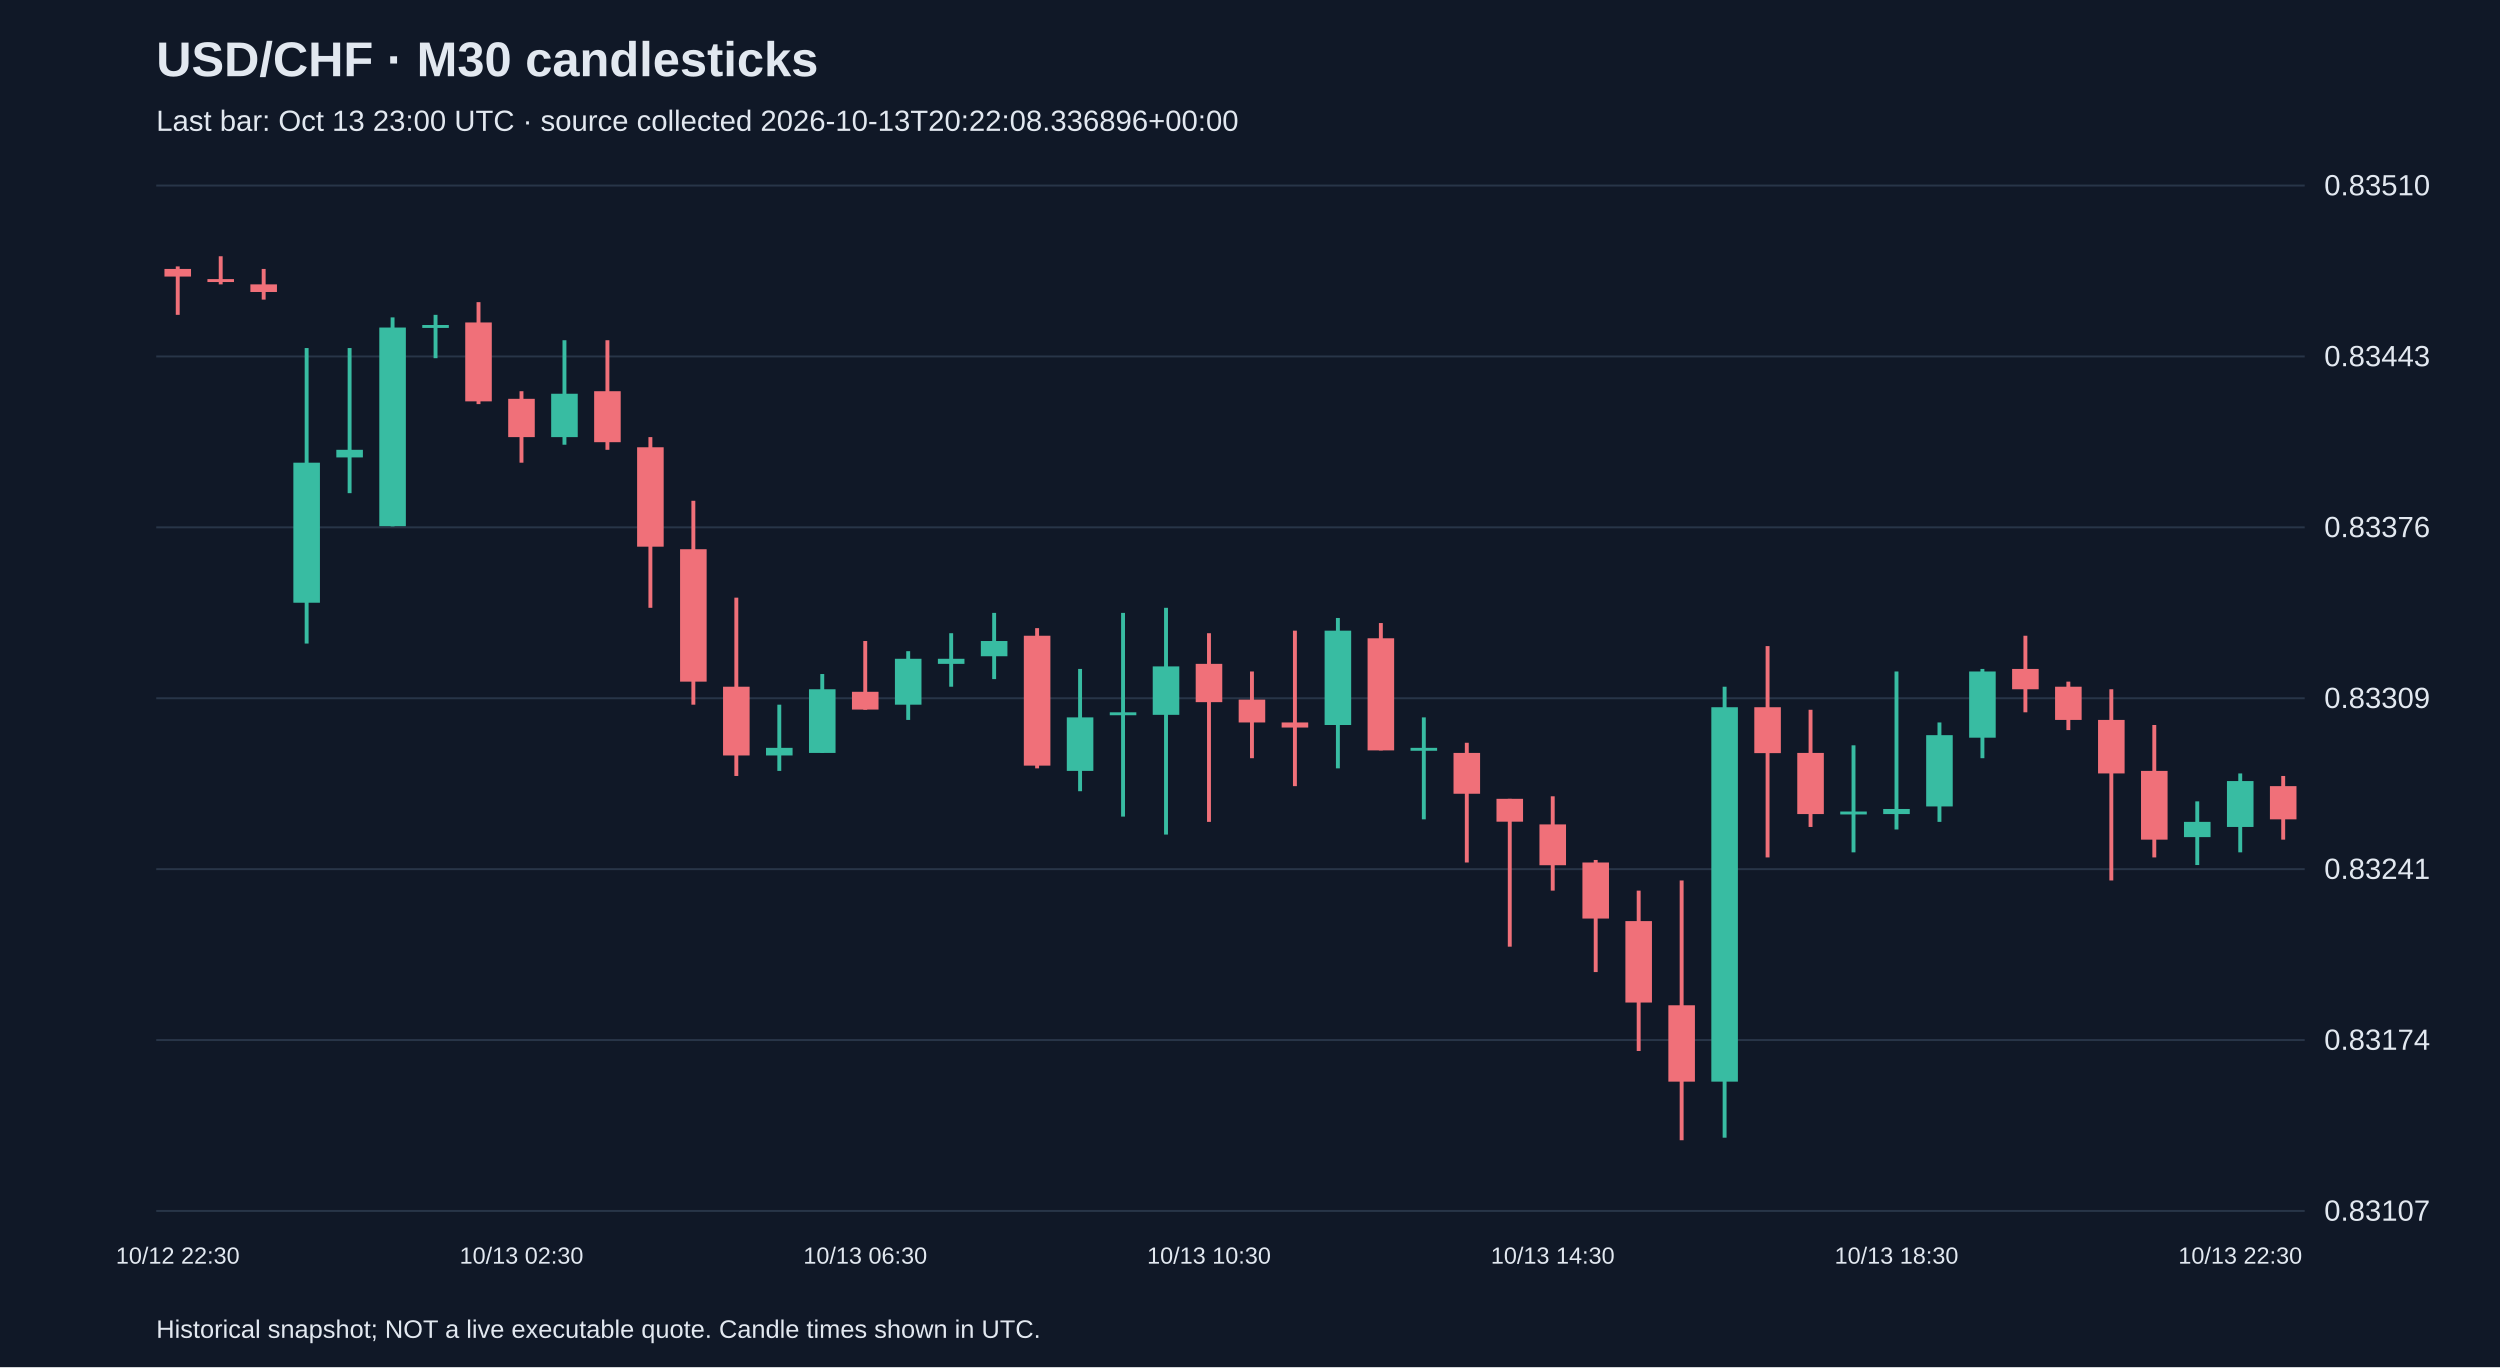
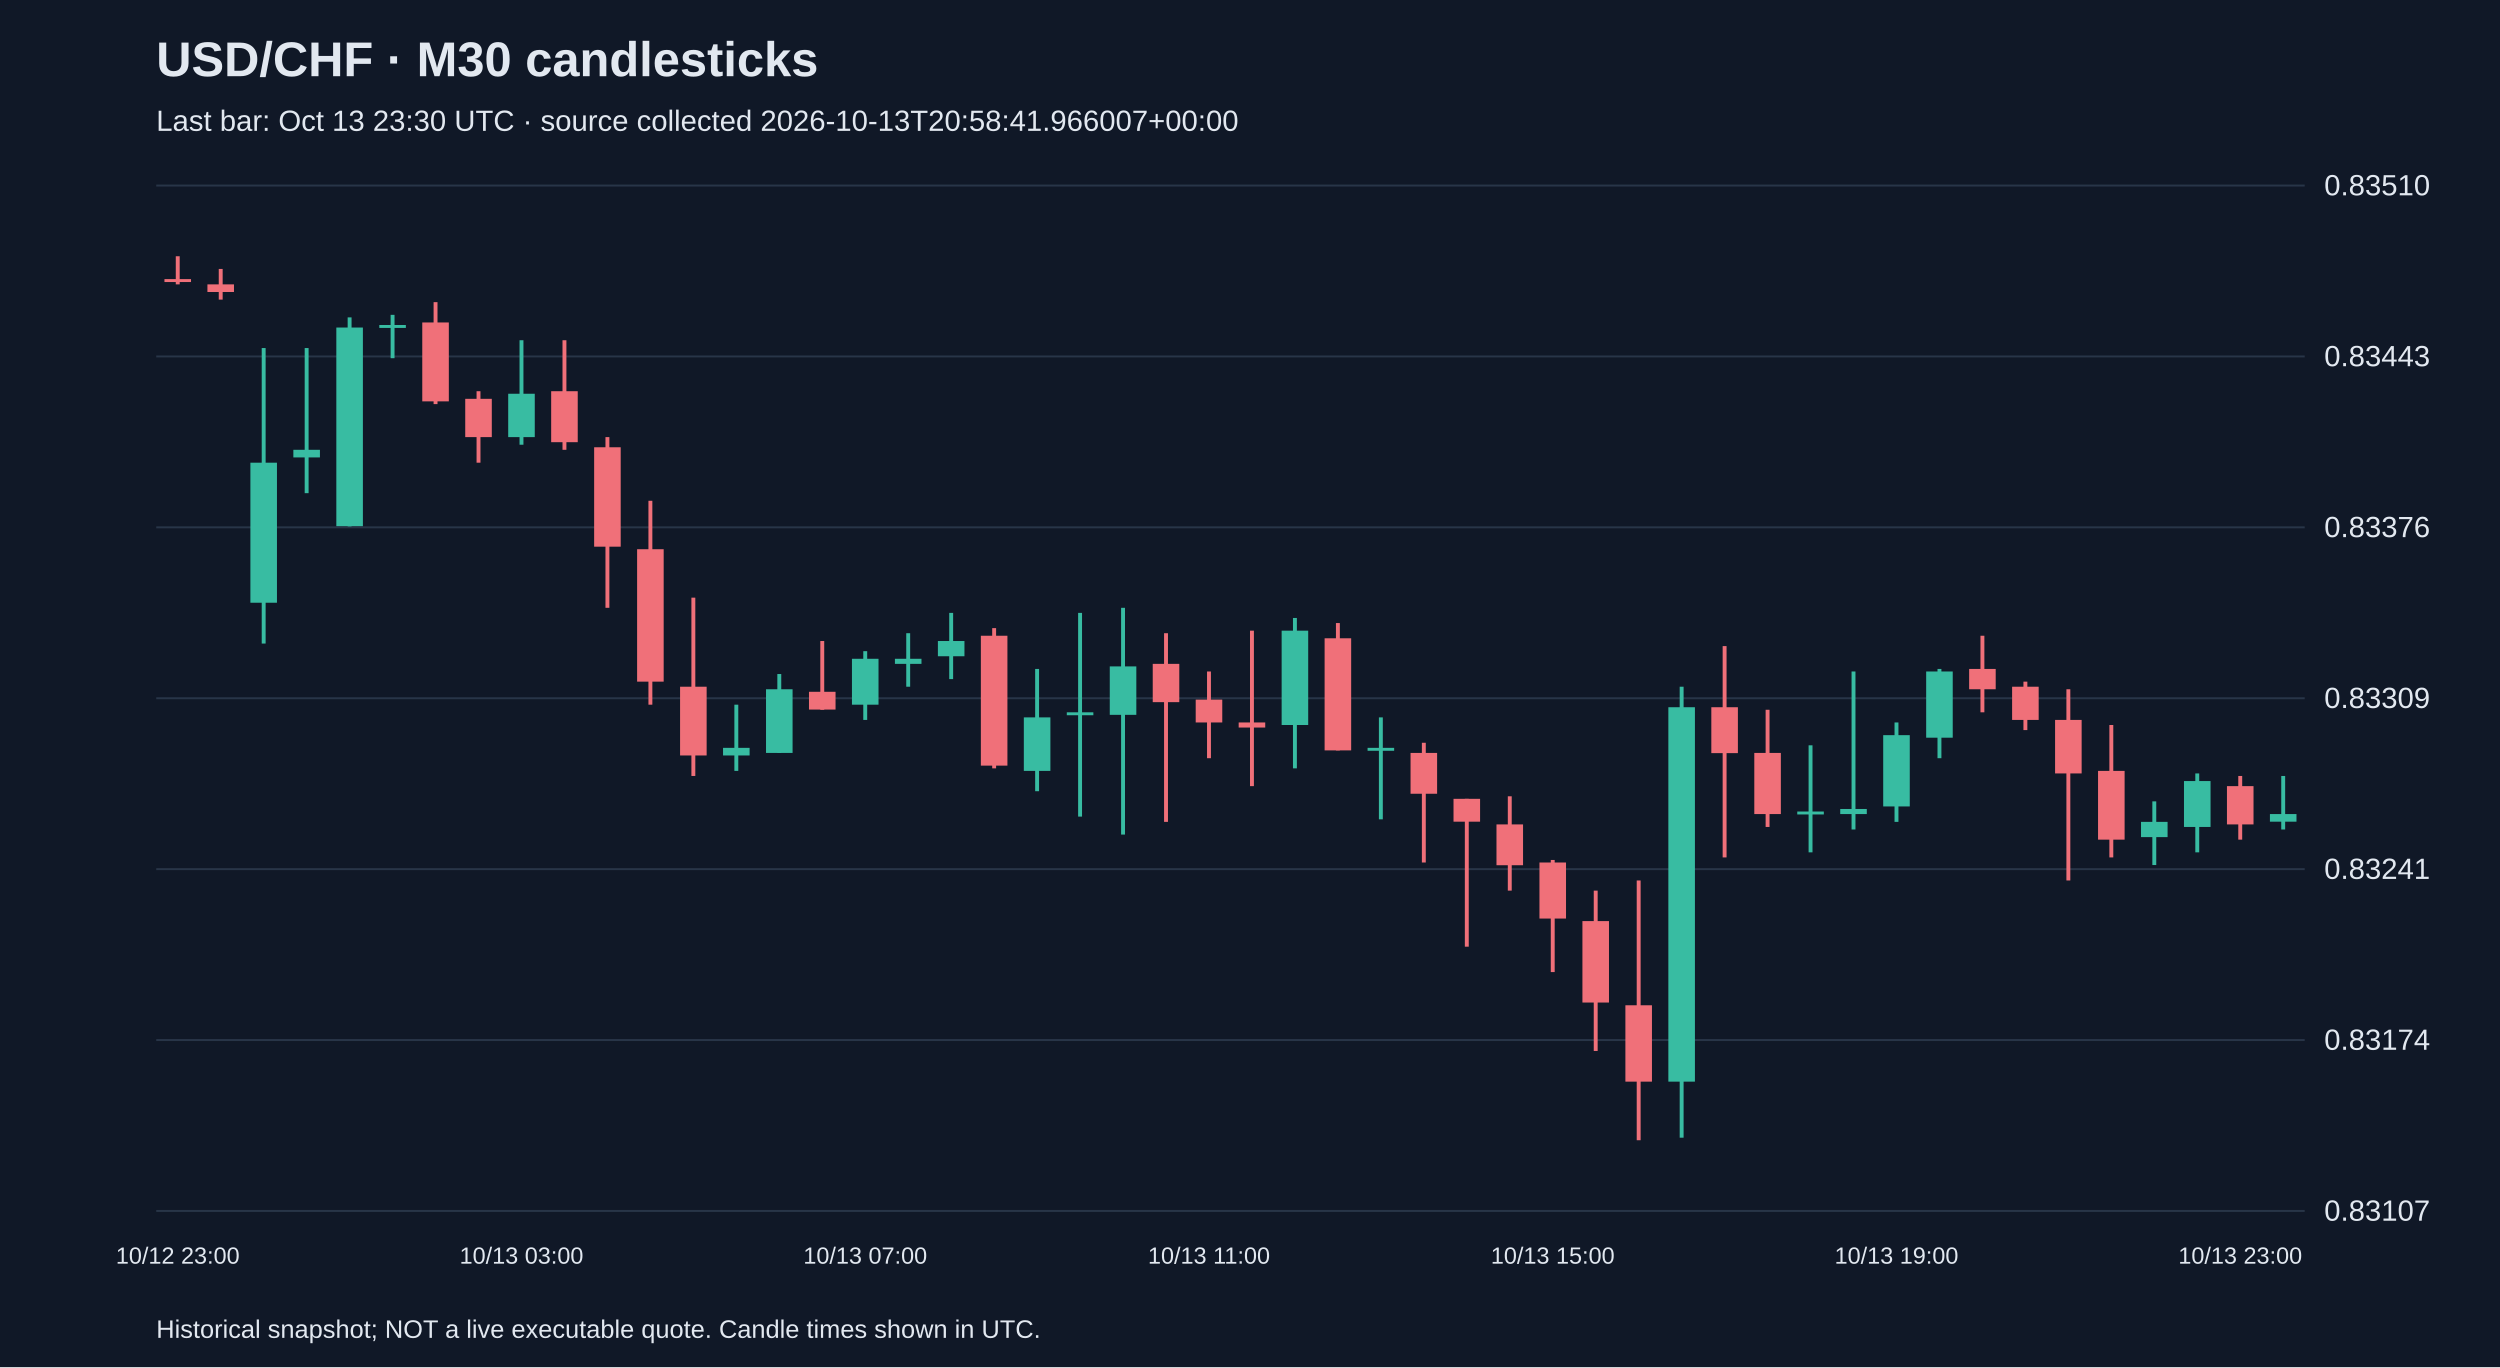
<svg xmlns="http://www.w3.org/2000/svg" viewBox="0 0 1280 700">
  <rect width="100%" height="100%" fill="#101827" />
  <style>text{font-family:Arial,sans-serif;fill:#e2e8f0}</style>
  <text x="80" y="39" font-size="25" font-weight="bold">USD/CHF · M30 candlesticks</text>
-   <text x="80" y="67" font-size="15" fill="#a6b1c5">Last bar: Oct 13 23:00 UTC · source collected 2026-10-13T20:22:08.336896+00:00</text>
+   <text x="80" y="67" font-size="15" fill="#a6b1c5">Last bar: Oct 13 23:30 UTC · source collected 2026-10-13T20:58:41.966007+00:00</text>
  <line x1="80" y1="620.0" x2="1180" y2="620.0" stroke="#283548" />
  <text x="1190" y="625.0" font-size="15">0.83107</text>
  <line x1="80" y1="532.5" x2="1180" y2="532.5" stroke="#283548" />
  <text x="1190" y="537.5" font-size="15">0.83174</text>
  <line x1="80" y1="445.0" x2="1180" y2="445.0" stroke="#283548" />
  <text x="1190" y="450.0" font-size="15">0.83241</text>
  <line x1="80" y1="357.5" x2="1180" y2="357.5" stroke="#283548" />
  <text x="1190" y="362.5" font-size="15">0.83309</text>
  <line x1="80" y1="270.0" x2="1180" y2="270.0" stroke="#283548" />
  <text x="1190" y="275.0" font-size="15">0.83376</text>
  <line x1="80" y1="182.5" x2="1180" y2="182.5" stroke="#283548" />
  <text x="1190" y="187.5" font-size="15">0.83443</text>
  <line x1="80" y1="95.0" x2="1180" y2="95.0" stroke="#283548" />
  <text x="1190" y="100.0" font-size="15">0.83510</text>
-   <line x1="91.0" y1="136.4" x2="91.0" y2="161.2" stroke="#f07079" stroke-width="2" />
-   <rect x="84.2" y="137.7" width="13.6" height="3.9" fill="#f07079" />
-   <text x="91.0" y="647" text-anchor="middle" font-size="12">10/12 22:30</text>
-   <line x1="113.0" y1="131.2" x2="113.0" y2="145.6" stroke="#f07079" stroke-width="2" />
-   <rect x="106.2" y="142.9" width="13.6" height="1.5" fill="#f07079" />
-   <line x1="135.0" y1="137.7" x2="135.0" y2="153.4" stroke="#f07079" stroke-width="2" />
-   <rect x="128.2" y="145.6" width="13.6" height="3.9" fill="#f07079" />
-   <line x1="157.0" y1="178.2" x2="157.0" y2="329.5" stroke="#38bca2" stroke-width="2" />
-   <rect x="150.2" y="236.9" width="13.6" height="71.7" fill="#38bca2" />
-   <line x1="179.0" y1="178.2" x2="179.0" y2="252.5" stroke="#38bca2" stroke-width="2" />
-   <rect x="172.2" y="230.3" width="13.6" height="3.9" fill="#38bca2" />
-   <line x1="201.0" y1="162.5" x2="201.0" y2="269.5" stroke="#38bca2" stroke-width="2" />
-   <rect x="194.2" y="167.7" width="13.6" height="101.7" fill="#38bca2" />
-   <line x1="223.0" y1="161.2" x2="223.0" y2="183.4" stroke="#38bca2" stroke-width="2" />
-   <rect x="216.2" y="166.4" width="13.6" height="1.5" fill="#38bca2" />
-   <line x1="245.0" y1="154.7" x2="245.0" y2="206.9" stroke="#f07079" stroke-width="2" />
-   <rect x="238.2" y="165.1" width="13.6" height="40.4" fill="#f07079" />
-   <line x1="267.0" y1="200.3" x2="267.0" y2="236.9" stroke="#f07079" stroke-width="2" />
-   <rect x="260.2" y="204.2" width="13.6" height="19.6" fill="#f07079" />
-   <text x="267.0" y="647" text-anchor="middle" font-size="12">10/13 02:30</text>
-   <line x1="289.0" y1="174.2" x2="289.0" y2="227.7" stroke="#38bca2" stroke-width="2" />
-   <rect x="282.2" y="201.6" width="13.6" height="22.2" fill="#38bca2" />
-   <line x1="311.0" y1="174.2" x2="311.0" y2="230.3" stroke="#f07079" stroke-width="2" />
-   <rect x="304.2" y="200.3" width="13.6" height="26.1" fill="#f07079" />
-   <line x1="333.0" y1="223.8" x2="333.0" y2="311.2" stroke="#f07079" stroke-width="2" />
-   <rect x="326.2" y="229.0" width="13.6" height="50.9" fill="#f07079" />
-   <line x1="355.0" y1="256.4" x2="355.0" y2="360.8" stroke="#f07079" stroke-width="2" />
-   <rect x="348.2" y="281.2" width="13.6" height="67.8" fill="#f07079" />
-   <line x1="377.0" y1="306.0" x2="377.0" y2="397.3" stroke="#f07079" stroke-width="2" />
-   <rect x="370.2" y="351.6" width="13.6" height="35.2" fill="#f07079" />
-   <line x1="399.0" y1="360.8" x2="399.0" y2="394.7" stroke="#38bca2" stroke-width="2" />
-   <rect x="392.2" y="382.9" width="13.6" height="3.9" fill="#38bca2" />
-   <line x1="421.0" y1="345.1" x2="421.0" y2="385.5" stroke="#38bca2" stroke-width="2" />
-   <rect x="414.2" y="352.9" width="13.6" height="32.6" fill="#38bca2" />
-   <line x1="443.0" y1="328.2" x2="443.0" y2="363.4" stroke="#f07079" stroke-width="2" />
-   <rect x="436.2" y="354.2" width="13.6" height="9.1" fill="#f07079" />
-   <text x="443.0" y="647" text-anchor="middle" font-size="12">10/13 06:30</text>
-   <line x1="465.0" y1="333.4" x2="465.0" y2="368.6" stroke="#38bca2" stroke-width="2" />
-   <rect x="458.2" y="337.3" width="13.6" height="23.5" fill="#38bca2" />
-   <line x1="487.0" y1="324.2" x2="487.0" y2="351.6" stroke="#38bca2" stroke-width="2" />
-   <rect x="480.2" y="337.3" width="13.6" height="2.6" fill="#38bca2" />
-   <line x1="509.0" y1="313.8" x2="509.0" y2="347.7" stroke="#38bca2" stroke-width="2" />
-   <rect x="502.2" y="328.2" width="13.6" height="7.8" fill="#38bca2" />
-   <line x1="531.0" y1="321.6" x2="531.0" y2="393.4" stroke="#f07079" stroke-width="2" />
-   <rect x="524.2" y="325.5" width="13.6" height="66.5" fill="#f07079" />
-   <line x1="553.0" y1="342.5" x2="553.0" y2="405.1" stroke="#38bca2" stroke-width="2" />
-   <rect x="546.2" y="367.3" width="13.6" height="27.4" fill="#38bca2" />
-   <line x1="575.0" y1="313.8" x2="575.0" y2="418.1" stroke="#38bca2" stroke-width="2" />
-   <rect x="568.2" y="364.7" width="13.6" height="1.5" fill="#38bca2" />
-   <line x1="597.0" y1="311.2" x2="597.0" y2="427.3" stroke="#38bca2" stroke-width="2" />
-   <rect x="590.2" y="341.2" width="13.6" height="24.8" fill="#38bca2" />
-   <line x1="619.0" y1="324.2" x2="619.0" y2="420.8" stroke="#f07079" stroke-width="2" />
-   <rect x="612.2" y="339.9" width="13.6" height="19.6" fill="#f07079" />
-   <text x="619.0" y="647" text-anchor="middle" font-size="12">10/13 10:30</text>
-   <line x1="641.0" y1="343.8" x2="641.0" y2="388.2" stroke="#f07079" stroke-width="2" />
-   <rect x="634.2" y="358.2" width="13.6" height="11.7" fill="#f07079" />
-   <line x1="663.0" y1="322.9" x2="663.0" y2="402.5" stroke="#f07079" stroke-width="2" />
-   <rect x="656.2" y="369.9" width="13.6" height="2.6" fill="#f07079" />
-   <line x1="685.0" y1="316.4" x2="685.0" y2="393.4" stroke="#38bca2" stroke-width="2" />
-   <rect x="678.2" y="322.9" width="13.6" height="48.3" fill="#38bca2" />
-   <line x1="707.0" y1="319.0" x2="707.0" y2="384.2" stroke="#f07079" stroke-width="2" />
-   <rect x="700.2" y="326.8" width="13.6" height="57.4" fill="#f07079" />
-   <line x1="729.0" y1="367.3" x2="729.0" y2="419.5" stroke="#38bca2" stroke-width="2" />
-   <rect x="722.2" y="382.9" width="13.6" height="1.5" fill="#38bca2" />
-   <line x1="751.0" y1="380.3" x2="751.0" y2="441.6" stroke="#f07079" stroke-width="2" />
-   <rect x="744.2" y="385.5" width="13.6" height="20.9" fill="#f07079" />
-   <line x1="773.0" y1="409.0" x2="773.0" y2="484.7" stroke="#f07079" stroke-width="2" />
-   <rect x="766.2" y="409.0" width="13.6" height="11.7" fill="#f07079" />
-   <line x1="795.0" y1="407.7" x2="795.0" y2="456.0" stroke="#f07079" stroke-width="2" />
-   <rect x="788.2" y="422.1" width="13.6" height="20.9" fill="#f07079" />
-   <text x="795.0" y="647" text-anchor="middle" font-size="12">10/13 14:30</text>
-   <line x1="817.0" y1="440.3" x2="817.0" y2="497.7" stroke="#f07079" stroke-width="2" />
-   <rect x="810.2" y="441.6" width="13.6" height="28.7" fill="#f07079" />
-   <line x1="839.0" y1="456.0" x2="839.0" y2="538.1" stroke="#f07079" stroke-width="2" />
-   <rect x="832.2" y="471.6" width="13.6" height="41.7" fill="#f07079" />
-   <line x1="861.0" y1="450.8" x2="861.0" y2="583.8" stroke="#f07079" stroke-width="2" />
-   <rect x="854.2" y="514.7" width="13.6" height="39.1" fill="#f07079" />
-   <line x1="883.0" y1="351.6" x2="883.0" y2="582.5" stroke="#38bca2" stroke-width="2" />
-   <rect x="876.2" y="362.1" width="13.6" height="191.7" fill="#38bca2" />
-   <line x1="905.0" y1="330.8" x2="905.0" y2="439.0" stroke="#f07079" stroke-width="2" />
-   <rect x="898.2" y="362.1" width="13.6" height="23.5" fill="#f07079" />
-   <line x1="927.0" y1="363.4" x2="927.0" y2="423.4" stroke="#f07079" stroke-width="2" />
-   <rect x="920.2" y="385.5" width="13.6" height="31.3" fill="#f07079" />
-   <line x1="949.0" y1="381.6" x2="949.0" y2="436.4" stroke="#38bca2" stroke-width="2" />
-   <rect x="942.2" y="415.5" width="13.6" height="1.5" fill="#38bca2" />
-   <line x1="971.0" y1="343.8" x2="971.0" y2="424.7" stroke="#38bca2" stroke-width="2" />
-   <rect x="964.2" y="414.2" width="13.6" height="2.6" fill="#38bca2" />
-   <text x="971.0" y="647" text-anchor="middle" font-size="12">10/13 18:30</text>
-   <line x1="993.0" y1="369.9" x2="993.0" y2="420.8" stroke="#38bca2" stroke-width="2" />
-   <rect x="986.2" y="376.4" width="13.6" height="36.5" fill="#38bca2" />
-   <line x1="1015.0" y1="342.5" x2="1015.0" y2="388.2" stroke="#38bca2" stroke-width="2" />
-   <rect x="1008.2" y="343.8" width="13.6" height="33.9" fill="#38bca2" />
-   <line x1="1037.0" y1="325.5" x2="1037.0" y2="364.7" stroke="#f07079" stroke-width="2" />
-   <rect x="1030.2" y="342.5" width="13.6" height="10.4" fill="#f07079" />
-   <line x1="1059.0" y1="349.0" x2="1059.0" y2="373.8" stroke="#f07079" stroke-width="2" />
-   <rect x="1052.2" y="351.6" width="13.6" height="17.0" fill="#f07079" />
-   <line x1="1081.0" y1="352.9" x2="1081.0" y2="450.8" stroke="#f07079" stroke-width="2" />
-   <rect x="1074.2" y="368.6" width="13.6" height="27.4" fill="#f07079" />
-   <line x1="1103.0" y1="371.2" x2="1103.0" y2="439.0" stroke="#f07079" stroke-width="2" />
-   <rect x="1096.2" y="394.7" width="13.6" height="35.2" fill="#f07079" />
-   <line x1="1125.0" y1="410.3" x2="1125.0" y2="442.9" stroke="#38bca2" stroke-width="2" />
-   <rect x="1118.2" y="420.8" width="13.6" height="7.8" fill="#38bca2" />
-   <line x1="1147.0" y1="396.0" x2="1147.0" y2="436.4" stroke="#38bca2" stroke-width="2" />
-   <rect x="1140.2" y="399.9" width="13.6" height="23.5" fill="#38bca2" />
-   <text x="1147.0" y="647" text-anchor="middle" font-size="12">10/13 22:30</text>
-   <line x1="1169.0" y1="397.3" x2="1169.0" y2="429.9" stroke="#f07079" stroke-width="2" />
-   <rect x="1162.2" y="402.5" width="13.6" height="17.0" fill="#f07079" />
+   <line x1="91.0" y1="131.2" x2="91.0" y2="145.6" stroke="#f07079" stroke-width="2" />
+   <rect x="84.2" y="142.9" width="13.6" height="1.5" fill="#f07079" />
+   <text x="91.0" y="647" text-anchor="middle" font-size="12">10/12 23:00</text>
+   <line x1="113.0" y1="137.7" x2="113.0" y2="153.4" stroke="#f07079" stroke-width="2" />
+   <rect x="106.2" y="145.6" width="13.6" height="3.9" fill="#f07079" />
+   <line x1="135.0" y1="178.2" x2="135.0" y2="329.5" stroke="#38bca2" stroke-width="2" />
+   <rect x="128.2" y="236.9" width="13.6" height="71.7" fill="#38bca2" />
+   <line x1="157.0" y1="178.2" x2="157.0" y2="252.5" stroke="#38bca2" stroke-width="2" />
+   <rect x="150.2" y="230.3" width="13.6" height="3.9" fill="#38bca2" />
+   <line x1="179.0" y1="162.5" x2="179.0" y2="269.5" stroke="#38bca2" stroke-width="2" />
+   <rect x="172.2" y="167.7" width="13.6" height="101.7" fill="#38bca2" />
+   <line x1="201.0" y1="161.2" x2="201.0" y2="183.4" stroke="#38bca2" stroke-width="2" />
+   <rect x="194.2" y="166.4" width="13.6" height="1.5" fill="#38bca2" />
+   <line x1="223.0" y1="154.7" x2="223.0" y2="206.9" stroke="#f07079" stroke-width="2" />
+   <rect x="216.2" y="165.1" width="13.6" height="40.4" fill="#f07079" />
+   <line x1="245.0" y1="200.3" x2="245.0" y2="236.9" stroke="#f07079" stroke-width="2" />
+   <rect x="238.2" y="204.2" width="13.6" height="19.6" fill="#f07079" />
+   <line x1="267.0" y1="174.2" x2="267.0" y2="227.7" stroke="#38bca2" stroke-width="2" />
+   <rect x="260.2" y="201.6" width="13.6" height="22.2" fill="#38bca2" />
+   <text x="267.0" y="647" text-anchor="middle" font-size="12">10/13 03:00</text>
+   <line x1="289.0" y1="174.2" x2="289.0" y2="230.3" stroke="#f07079" stroke-width="2" />
+   <rect x="282.2" y="200.3" width="13.6" height="26.1" fill="#f07079" />
+   <line x1="311.0" y1="223.8" x2="311.0" y2="311.2" stroke="#f07079" stroke-width="2" />
+   <rect x="304.2" y="229.0" width="13.6" height="50.9" fill="#f07079" />
+   <line x1="333.0" y1="256.4" x2="333.0" y2="360.8" stroke="#f07079" stroke-width="2" />
+   <rect x="326.2" y="281.2" width="13.6" height="67.8" fill="#f07079" />
+   <line x1="355.0" y1="306.0" x2="355.0" y2="397.3" stroke="#f07079" stroke-width="2" />
+   <rect x="348.2" y="351.6" width="13.6" height="35.2" fill="#f07079" />
+   <line x1="377.0" y1="360.8" x2="377.0" y2="394.7" stroke="#38bca2" stroke-width="2" />
+   <rect x="370.2" y="382.9" width="13.6" height="3.9" fill="#38bca2" />
+   <line x1="399.0" y1="345.1" x2="399.0" y2="385.5" stroke="#38bca2" stroke-width="2" />
+   <rect x="392.2" y="352.9" width="13.6" height="32.6" fill="#38bca2" />
+   <line x1="421.0" y1="328.2" x2="421.0" y2="363.4" stroke="#f07079" stroke-width="2" />
+   <rect x="414.2" y="354.2" width="13.6" height="9.1" fill="#f07079" />
+   <line x1="443.0" y1="333.4" x2="443.0" y2="368.6" stroke="#38bca2" stroke-width="2" />
+   <rect x="436.2" y="337.3" width="13.6" height="23.5" fill="#38bca2" />
+   <text x="443.0" y="647" text-anchor="middle" font-size="12">10/13 07:00</text>
+   <line x1="465.0" y1="324.2" x2="465.0" y2="351.6" stroke="#38bca2" stroke-width="2" />
+   <rect x="458.2" y="337.3" width="13.6" height="2.6" fill="#38bca2" />
+   <line x1="487.0" y1="313.8" x2="487.0" y2="347.7" stroke="#38bca2" stroke-width="2" />
+   <rect x="480.2" y="328.2" width="13.6" height="7.8" fill="#38bca2" />
+   <line x1="509.0" y1="321.6" x2="509.0" y2="393.4" stroke="#f07079" stroke-width="2" />
+   <rect x="502.2" y="325.5" width="13.6" height="66.5" fill="#f07079" />
+   <line x1="531.0" y1="342.5" x2="531.0" y2="405.1" stroke="#38bca2" stroke-width="2" />
+   <rect x="524.2" y="367.3" width="13.6" height="27.4" fill="#38bca2" />
+   <line x1="553.0" y1="313.8" x2="553.0" y2="418.1" stroke="#38bca2" stroke-width="2" />
+   <rect x="546.2" y="364.7" width="13.6" height="1.5" fill="#38bca2" />
+   <line x1="575.0" y1="311.2" x2="575.0" y2="427.3" stroke="#38bca2" stroke-width="2" />
+   <rect x="568.2" y="341.2" width="13.6" height="24.8" fill="#38bca2" />
+   <line x1="597.0" y1="324.2" x2="597.0" y2="420.8" stroke="#f07079" stroke-width="2" />
+   <rect x="590.2" y="339.9" width="13.6" height="19.6" fill="#f07079" />
+   <line x1="619.0" y1="343.8" x2="619.0" y2="388.2" stroke="#f07079" stroke-width="2" />
+   <rect x="612.2" y="358.2" width="13.6" height="11.7" fill="#f07079" />
+   <text x="619.0" y="647" text-anchor="middle" font-size="12">10/13 11:00</text>
+   <line x1="641.0" y1="322.9" x2="641.0" y2="402.5" stroke="#f07079" stroke-width="2" />
+   <rect x="634.2" y="369.9" width="13.6" height="2.6" fill="#f07079" />
+   <line x1="663.0" y1="316.4" x2="663.0" y2="393.4" stroke="#38bca2" stroke-width="2" />
+   <rect x="656.2" y="322.9" width="13.6" height="48.3" fill="#38bca2" />
+   <line x1="685.0" y1="319.0" x2="685.0" y2="384.2" stroke="#f07079" stroke-width="2" />
+   <rect x="678.2" y="326.8" width="13.6" height="57.4" fill="#f07079" />
+   <line x1="707.0" y1="367.3" x2="707.0" y2="419.5" stroke="#38bca2" stroke-width="2" />
+   <rect x="700.2" y="382.9" width="13.6" height="1.5" fill="#38bca2" />
+   <line x1="729.0" y1="380.3" x2="729.0" y2="441.6" stroke="#f07079" stroke-width="2" />
+   <rect x="722.2" y="385.5" width="13.6" height="20.9" fill="#f07079" />
+   <line x1="751.0" y1="409.0" x2="751.0" y2="484.7" stroke="#f07079" stroke-width="2" />
+   <rect x="744.2" y="409.0" width="13.6" height="11.7" fill="#f07079" />
+   <line x1="773.0" y1="407.7" x2="773.0" y2="456.0" stroke="#f07079" stroke-width="2" />
+   <rect x="766.2" y="422.1" width="13.6" height="20.9" fill="#f07079" />
+   <line x1="795.0" y1="440.3" x2="795.0" y2="497.7" stroke="#f07079" stroke-width="2" />
+   <rect x="788.2" y="441.6" width="13.6" height="28.7" fill="#f07079" />
+   <text x="795.0" y="647" text-anchor="middle" font-size="12">10/13 15:00</text>
+   <line x1="817.0" y1="456.0" x2="817.0" y2="538.1" stroke="#f07079" stroke-width="2" />
+   <rect x="810.2" y="471.6" width="13.6" height="41.7" fill="#f07079" />
+   <line x1="839.0" y1="450.8" x2="839.0" y2="583.8" stroke="#f07079" stroke-width="2" />
+   <rect x="832.2" y="514.7" width="13.6" height="39.1" fill="#f07079" />
+   <line x1="861.0" y1="351.6" x2="861.0" y2="582.5" stroke="#38bca2" stroke-width="2" />
+   <rect x="854.2" y="362.1" width="13.6" height="191.7" fill="#38bca2" />
+   <line x1="883.0" y1="330.8" x2="883.0" y2="439.0" stroke="#f07079" stroke-width="2" />
+   <rect x="876.2" y="362.1" width="13.6" height="23.5" fill="#f07079" />
+   <line x1="905.0" y1="363.4" x2="905.0" y2="423.4" stroke="#f07079" stroke-width="2" />
+   <rect x="898.2" y="385.5" width="13.6" height="31.3" fill="#f07079" />
+   <line x1="927.0" y1="381.6" x2="927.0" y2="436.4" stroke="#38bca2" stroke-width="2" />
+   <rect x="920.2" y="415.5" width="13.6" height="1.5" fill="#38bca2" />
+   <line x1="949.0" y1="343.8" x2="949.0" y2="424.7" stroke="#38bca2" stroke-width="2" />
+   <rect x="942.2" y="414.2" width="13.6" height="2.6" fill="#38bca2" />
+   <line x1="971.0" y1="369.9" x2="971.0" y2="420.8" stroke="#38bca2" stroke-width="2" />
+   <rect x="964.2" y="376.4" width="13.6" height="36.5" fill="#38bca2" />
+   <text x="971.0" y="647" text-anchor="middle" font-size="12">10/13 19:00</text>
+   <line x1="993.0" y1="342.5" x2="993.0" y2="388.2" stroke="#38bca2" stroke-width="2" />
+   <rect x="986.2" y="343.8" width="13.6" height="33.9" fill="#38bca2" />
+   <line x1="1015.0" y1="325.5" x2="1015.0" y2="364.7" stroke="#f07079" stroke-width="2" />
+   <rect x="1008.2" y="342.5" width="13.6" height="10.4" fill="#f07079" />
+   <line x1="1037.0" y1="349.0" x2="1037.0" y2="373.8" stroke="#f07079" stroke-width="2" />
+   <rect x="1030.2" y="351.6" width="13.6" height="17.0" fill="#f07079" />
+   <line x1="1059.0" y1="352.9" x2="1059.0" y2="450.8" stroke="#f07079" stroke-width="2" />
+   <rect x="1052.2" y="368.6" width="13.6" height="27.4" fill="#f07079" />
+   <line x1="1081.0" y1="371.2" x2="1081.0" y2="439.0" stroke="#f07079" stroke-width="2" />
+   <rect x="1074.2" y="394.7" width="13.6" height="35.2" fill="#f07079" />
+   <line x1="1103.0" y1="410.3" x2="1103.0" y2="442.9" stroke="#38bca2" stroke-width="2" />
+   <rect x="1096.2" y="420.8" width="13.6" height="7.8" fill="#38bca2" />
+   <line x1="1125.0" y1="396.0" x2="1125.0" y2="436.4" stroke="#38bca2" stroke-width="2" />
+   <rect x="1118.2" y="399.9" width="13.6" height="23.5" fill="#38bca2" />
+   <line x1="1147.0" y1="397.3" x2="1147.0" y2="429.9" stroke="#f07079" stroke-width="2" />
+   <rect x="1140.2" y="402.5" width="13.6" height="19.6" fill="#f07079" />
+   <text x="1147.0" y="647" text-anchor="middle" font-size="12">10/13 23:00</text>
+   <line x1="1169.0" y1="397.3" x2="1169.0" y2="424.7" stroke="#38bca2" stroke-width="2" />
+   <rect x="1162.2" y="416.8" width="13.6" height="3.9" fill="#38bca2" />
  <text x="80" y="685" font-size="13">Historical snapshot; NOT a live executable quote. Candle times shown in UTC.</text>
</svg>
